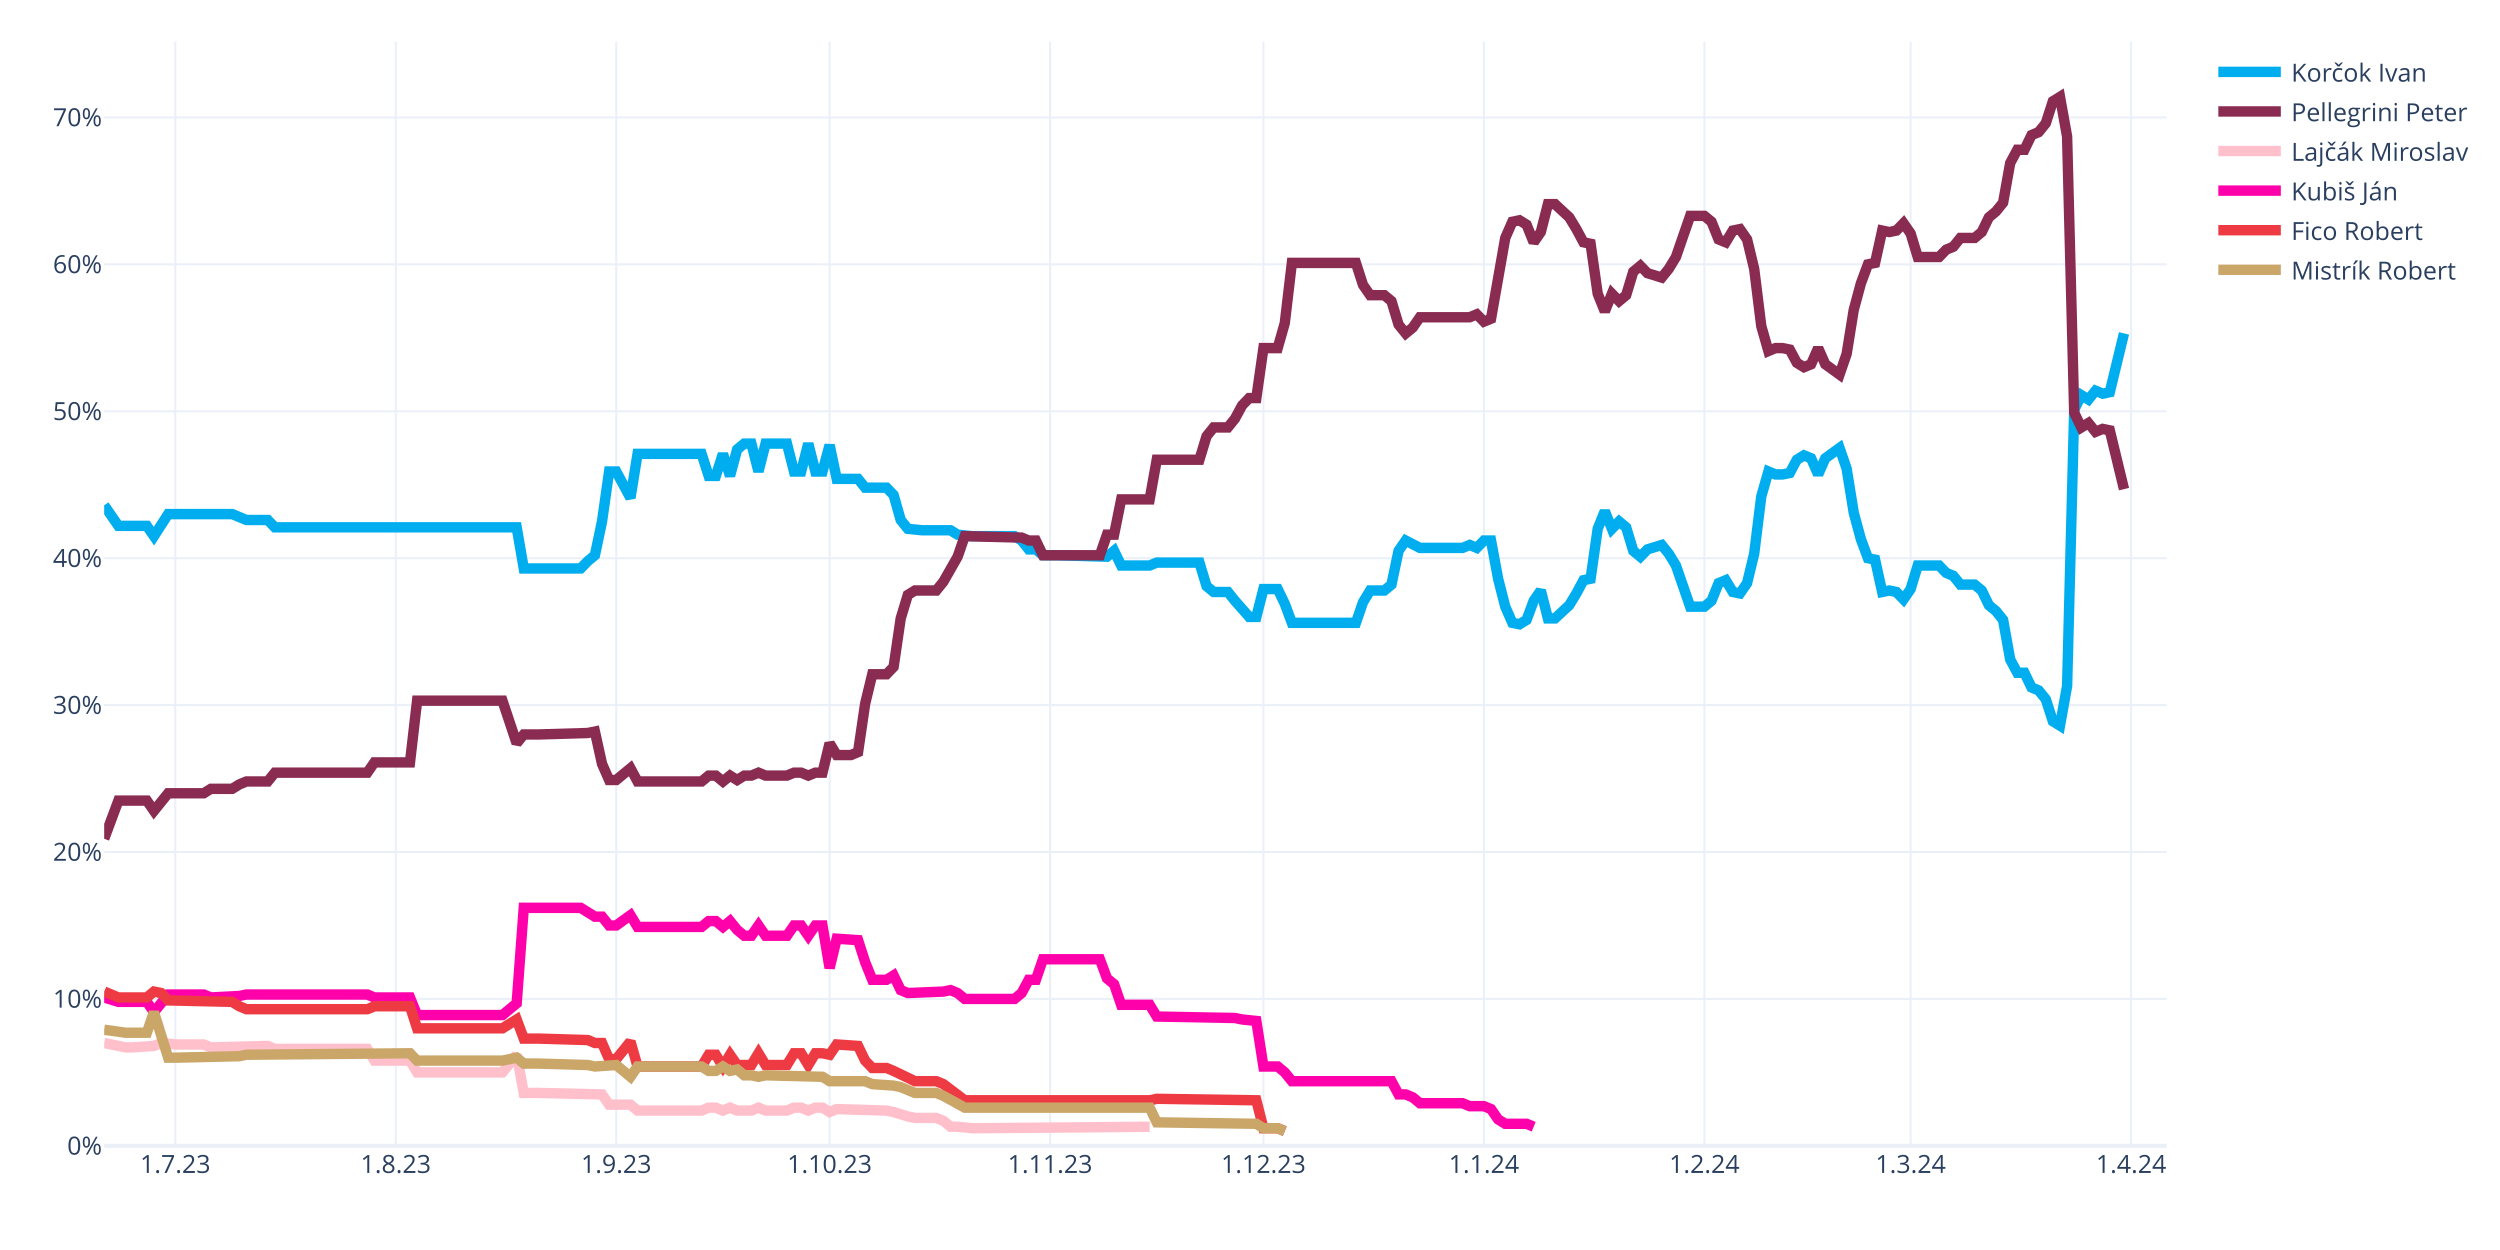
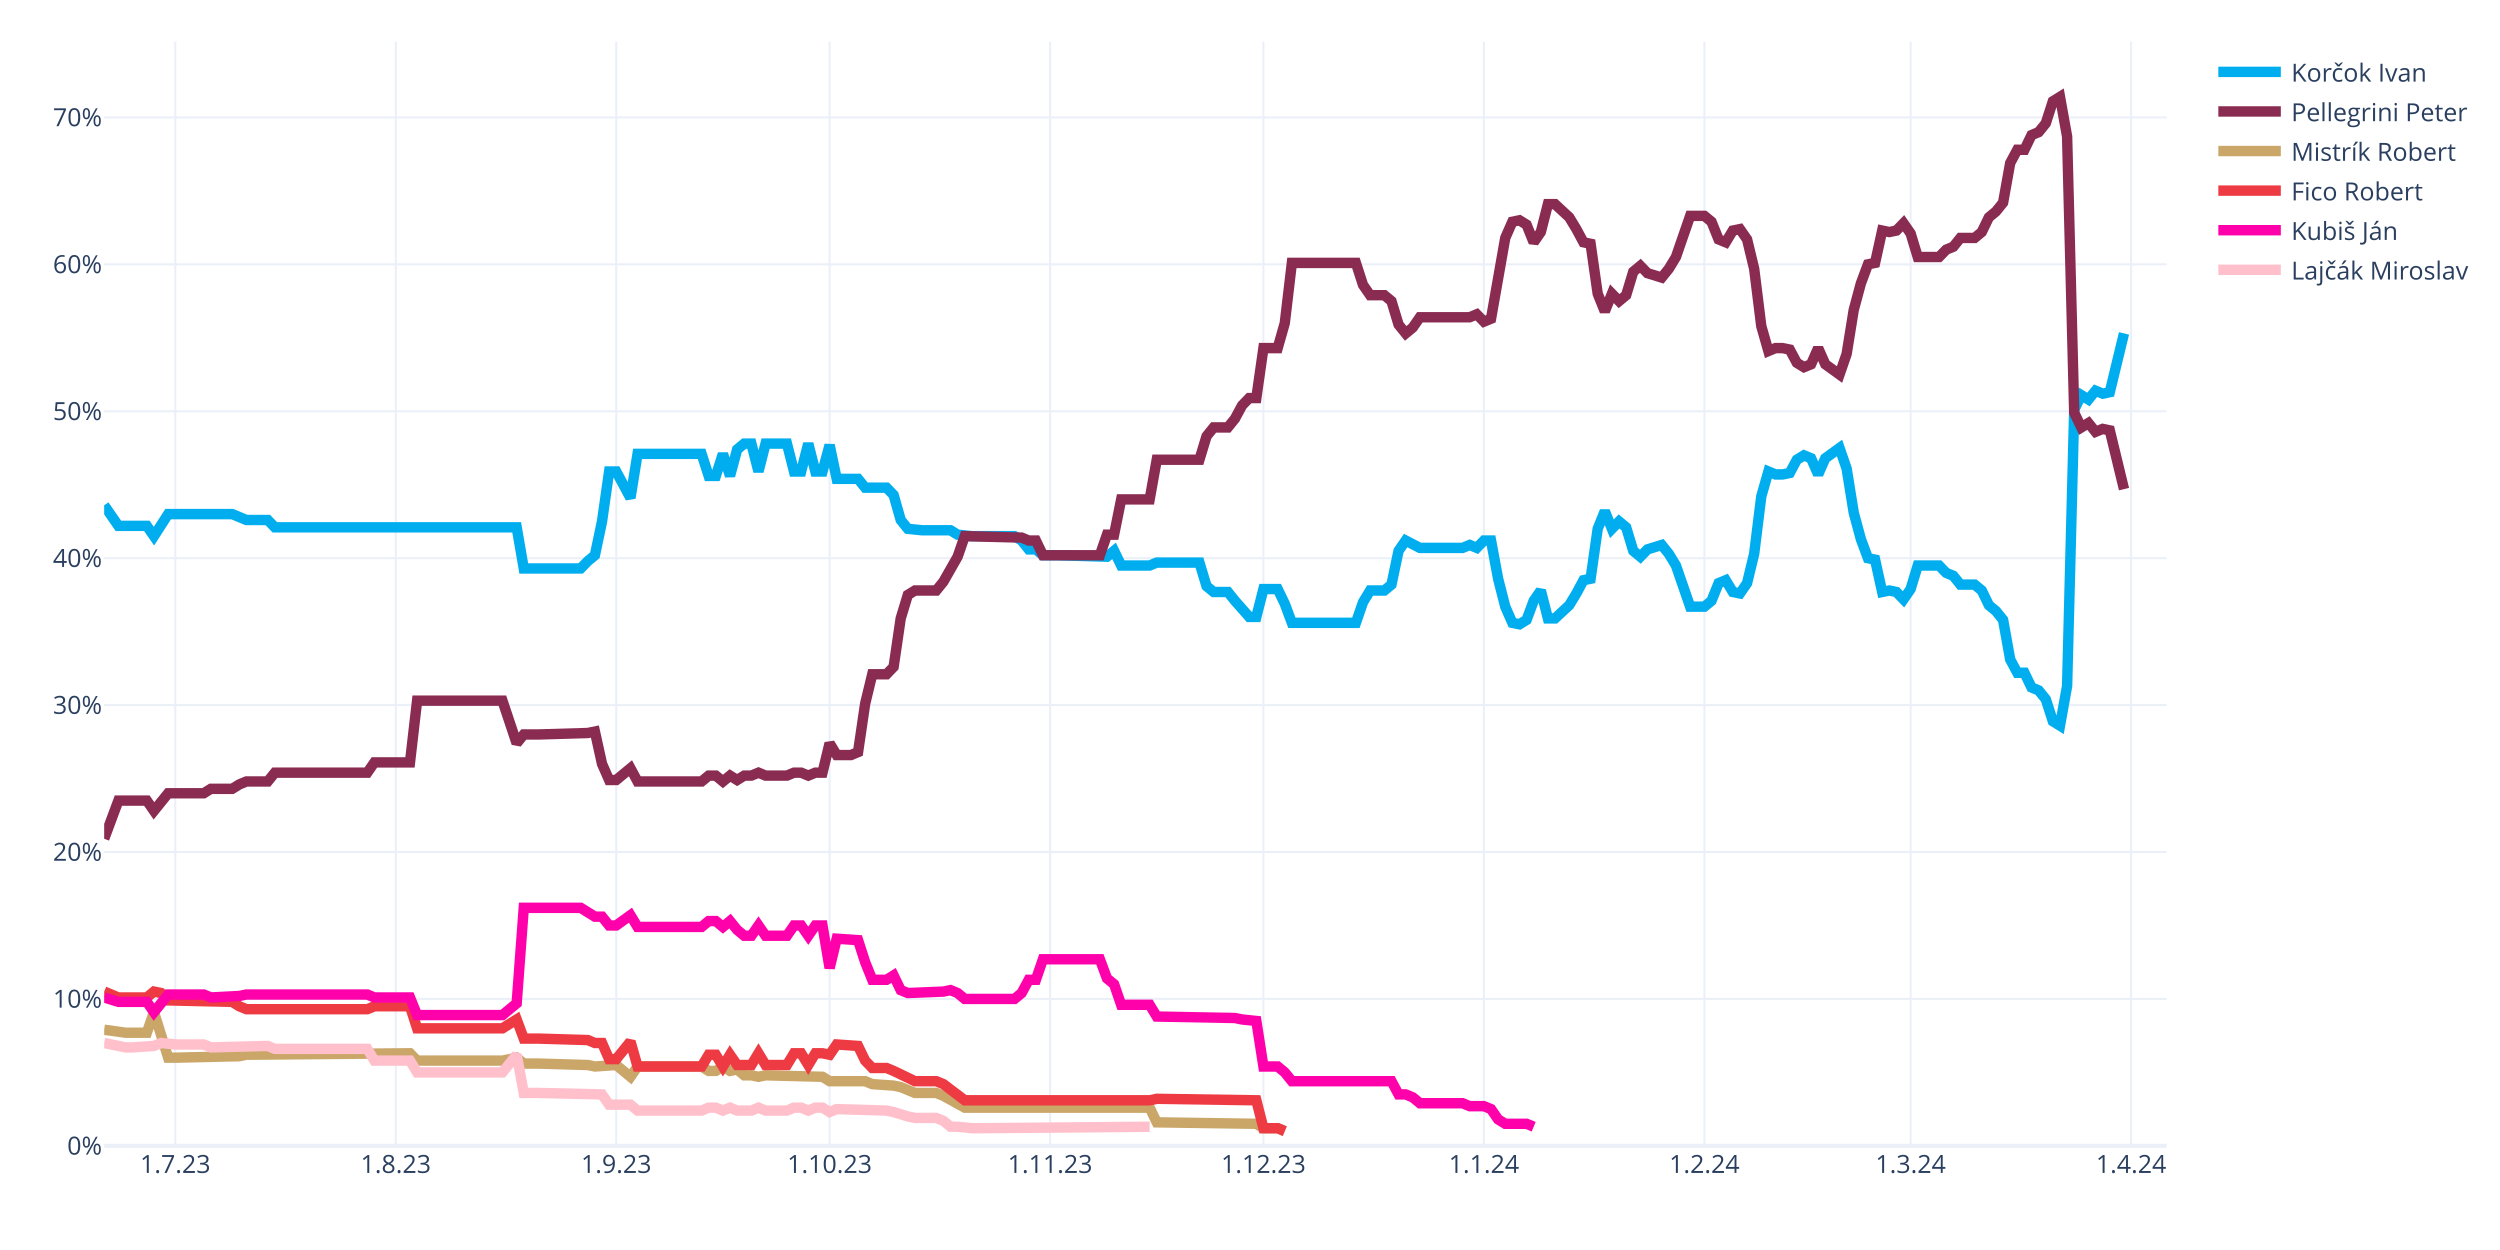
<svg xmlns="http://www.w3.org/2000/svg" class="main-svg" width="1200" height="600" style="" viewBox="0 0 1200 600">
  <rect x="0" y="0" width="1200" height="600" style="fill: rgb(255, 255, 255); fill-opacity: 1;" />
-   <defs id="defs-faf5d5">
+   <defs id="defs-7831ec">
    <g class="clips">
-       <clipPath id="clipfaf5d5xyplot" class="plotclip">
+       <clipPath id="clip7831ecxyplot" class="plotclip">
        <rect width="990" height="530" />
      </clipPath>
-       <clipPath class="axesclip" id="clipfaf5d5x">
+       <clipPath class="axesclip" id="clip7831ecx">
        <rect x="50" y="0" width="990" height="600" />
      </clipPath>
-       <clipPath class="axesclip" id="clipfaf5d5y">
+       <clipPath class="axesclip" id="clip7831ecy">
        <rect x="0" y="20" width="1200" height="530" />
      </clipPath>
-       <clipPath class="axesclip" id="clipfaf5d5xy">
+       <clipPath class="axesclip" id="clip7831ecxy">
        <rect x="50" y="20" width="990" height="530" />
      </clipPath>
    </g>
    <g class="gradients" />
    <g class="patterns" />
  </defs>
  <g class="bglayer" />
  <g class="layer-below">
    <g class="imagelayer" />
    <g class="shapelayer" />
  </g>
  <g class="cartesianlayer">
    <g class="subplot xy">
      <g class="layer-subplot">
        <g class="shapelayer" />
        <g class="imagelayer" />
      </g>
      <g class="minor-gridlayer">
        <g class="x" />
        <g class="y" />
      </g>
      <g class="gridlayer">
        <g class="x">
          <path class="xgrid crisp" transform="translate(84.14,0)" d="M0,20v530" style="stroke: rgb(235, 240, 248); stroke-opacity: 1; stroke-width: 1px;" />
          <path class="xgrid crisp" transform="translate(189.97,0)" d="M0,20v530" style="stroke: rgb(235, 240, 248); stroke-opacity: 1; stroke-width: 1px;" />
          <path class="xgrid crisp" transform="translate(295.79,0)" d="M0,20v530" style="stroke: rgb(235, 240, 248); stroke-opacity: 1; stroke-width: 1px;" />
          <path class="xgrid crisp" transform="translate(398.21,0)" d="M0,20v530" style="stroke: rgb(235, 240, 248); stroke-opacity: 1; stroke-width: 1px;" />
          <path class="xgrid crisp" transform="translate(504.03,0)" d="M0,20v530" style="stroke: rgb(235, 240, 248); stroke-opacity: 1; stroke-width: 1px;" />
          <path class="xgrid crisp" transform="translate(606.45,0)" d="M0,20v530" style="stroke: rgb(235, 240, 248); stroke-opacity: 1; stroke-width: 1px;" />
          <path class="xgrid crisp" transform="translate(712.28,0)" d="M0,20v530" style="stroke: rgb(235, 240, 248); stroke-opacity: 1; stroke-width: 1px;" />
          <path class="xgrid crisp" transform="translate(818.1,0)" d="M0,20v530" style="stroke: rgb(235, 240, 248); stroke-opacity: 1; stroke-width: 1px;" />
          <path class="xgrid crisp" transform="translate(917.1,0)" d="M0,20v530" style="stroke: rgb(235, 240, 248); stroke-opacity: 1; stroke-width: 1px;" />
          <path class="xgrid crisp" transform="translate(1022.93,0)" d="M0,20v530" style="stroke: rgb(235, 240, 248); stroke-opacity: 1; stroke-width: 1px;" />
        </g>
        <g class="y">
          <path class="ygrid crisp" transform="translate(0,479.48)" d="M50,0h990" style="stroke: rgb(235, 240, 248); stroke-opacity: 1; stroke-width: 1px;" />
          <path class="ygrid crisp" transform="translate(0,408.96)" d="M50,0h990" style="stroke: rgb(235, 240, 248); stroke-opacity: 1; stroke-width: 1px;" />
          <path class="ygrid crisp" transform="translate(0,338.45)" d="M50,0h990" style="stroke: rgb(235, 240, 248); stroke-opacity: 1; stroke-width: 1px;" />
          <path class="ygrid crisp" transform="translate(0,267.93)" d="M50,0h990" style="stroke: rgb(235, 240, 248); stroke-opacity: 1; stroke-width: 1px;" />
          <path class="ygrid crisp" transform="translate(0,197.41)" d="M50,0h990" style="stroke: rgb(235, 240, 248); stroke-opacity: 1; stroke-width: 1px;" />
          <path class="ygrid crisp" transform="translate(0,126.89)" d="M50,0h990" style="stroke: rgb(235, 240, 248); stroke-opacity: 1; stroke-width: 1px;" />
          <path class="ygrid crisp" transform="translate(0,56.37)" d="M50,0h990" style="stroke: rgb(235, 240, 248); stroke-opacity: 1; stroke-width: 1px;" />
        </g>
      </g>
      <g class="zerolinelayer">
        <path class="yzl zl crisp" transform="translate(0,550)" d="M50,0h990" style="stroke: rgb(235, 240, 248); stroke-opacity: 1; stroke-width: 2px;" />
      </g>
      <g class="layer-between">
        <g class="shapelayer" />
        <g class="imagelayer" />
      </g>
      <path class="xlines-below" />
      <path class="ylines-below" />
      <g class="overlines-below" />
      <g class="xaxislayer-below" />
      <g class="yaxislayer-below" />
      <g class="overaxes-below" />
      <g class="overplot">
-         <g class="xy" transform="translate(50,20)" clip-path="url(#clipfaf5d5xyplot)">
+         <g class="xy" transform="translate(50,20)" clip-path="url(#clip7831ecxyplot)">
          <g class="scatterlayer mlayer">
-             <g class="trace scatter trace25474d" style="stroke-miterlimit: 2; opacity: 1;">
+             <g class="trace scatter trace8f8e6b" style="stroke-miterlimit: 2; opacity: 1;">
              <g class="fills" />
              <g class="errorbars" />
              <g class="lines">
                <path class="js-line" d="M0,222.54L6.83,232.41L10.24,232.41L20.48,232.41L23.9,237.35L30.72,226.77L34.14,226.77L61.45,226.77L64.86,228.18L68.28,229.59L71.69,229.59L78.52,229.59L81.93,233.12L198,233.12L201.41,252.86L228.72,252.86L232.14,249.34L235.55,246.52L238.97,230.3L242.38,206.32L245.79,206.32L252.62,219.01L256.03,197.86L286.76,197.86L290.17,208.44L293.59,208.44L297,197.86L300.41,208.44L303.83,195.74L307.24,192.92L310.66,192.92L314.07,206.32L317.48,192.92L327.72,192.92L331.14,206.32L334.55,206.32L337.97,192.92L341.38,206.32L344.79,206.32L348.21,193.63L351.62,209.85L361.86,209.85L365.28,214.08L375.52,214.08L378.93,217.6L382.34,229.59L385.76,233.82L392.59,234.53L396,234.53L406.24,234.53L409.66,236.64L416.48,237.35L419.9,237.35L436.97,237.35L440.38,239.46L443.79,243.7L447.21,243.7L450.62,246.52L457.45,246.52L481.34,247.22L484.76,244.4L488.17,251.45L491.59,251.45L501.83,251.45L505.24,250.04L525.72,250.04L529.14,261.33L532.55,264.15L535.97,264.15L539.38,264.15L542.79,268.38L549.62,276.13L553.03,276.13L556.45,262.74L559.86,262.74L563.28,262.74L566.69,269.79L570.1,278.96L573.52,278.96L600.83,278.96L604.24,269.08L607.66,263.44L611.07,263.44L614.48,263.44L617.9,260.62L621.31,244.4L624.72,239.46L631.55,242.99L634.97,242.99L652.03,242.99L655.45,241.58L658.86,242.99L662.28,239.46L665.69,239.46L669.1,257.8L672.52,271.2L675.93,278.96L679.34,279.66L682.76,277.54L686.17,268.38L689.59,263.44L693,276.84L696.41,276.84L703.24,270.49L706.66,264.85L710.07,258.5L713.48,257.8L716.9,233.82L720.31,225.36L723.72,233.82L727.14,230.3L730.55,233.12L733.97,244.4L737.38,247.22L740.79,243.7L747.62,241.58L751.03,245.81L754.45,251.45L757.86,261.33L761.28,271.2L764.69,271.2L768.1,271.2L771.52,268.38L774.93,259.92L778.34,258.5L781.76,264.15L785.17,264.85L788.59,259.92L792,245.81L795.41,218.31L798.83,206.32L802.24,207.73L805.66,207.73L809.07,207.03L812.48,200.68L815.9,198.56L819.31,199.97L822.72,207.73L826.14,199.97L832.97,195.04L836.38,204.91L839.79,226.07L843.21,238.76L846.62,247.93L850.03,248.63L853.45,264.15L856.86,263.44L860.28,264.15L863.69,267.67L867.1,262.74L870.52,251.45L880.76,251.45L884.17,254.98L887.59,256.39L891,260.62L897.83,260.62L901.24,263.44L904.66,270.49L908.07,273.31L911.48,277.54L914.9,296.58L918.31,302.93L921.72,302.93L925.14,309.98L928.55,311.39L931.97,315.62L935.38,326.2L938.79,328.32L942.21,309.28L945.62,176.7L949.03,169.65L952.45,171.77L955.86,167.54L959.28,168.95L962.69,168.24L969.52,140.03" style="vector-effect: none; fill: none; stroke: rgb(0, 174, 239); stroke-opacity: 1; stroke-width: 5px; opacity: 1;" />
              </g>
              <g class="points" />
              <g class="text" />
            </g>
-             <g class="trace scatter trace2891be" style="stroke-miterlimit: 2; opacity: 1;">
+             <g class="trace scatter trace26fbf4" style="stroke-miterlimit: 2; opacity: 1;">
              <g class="fills" />
              <g class="errorbars" />
              <g class="lines">
                <path class="js-line" d="M0,382.62L6.83,364.28L10.24,364.28L20.48,364.28L23.9,369.22L30.72,360.76L34.14,360.76L47.79,360.76L51.21,358.64L61.45,358.64L64.86,356.53L68.28,355.11L71.69,355.11L78.52,355.11L81.93,350.88L126.31,350.88L129.72,345.95L146.79,345.95L150.21,316.33L191.17,316.33L198,336.78L201.41,332.55L208.24,332.55L232.14,331.84L235.55,331.14L238.97,346.65L242.38,354.41L245.79,354.41L249.21,351.59L252.62,348.77L256.03,355.11L286.76,355.11L290.17,352.29L293.59,352.29L297,355.11L300.41,352.29L303.83,354.41L307.24,352.29L310.66,352.29L314.07,350.88L317.48,352.29L327.72,352.29L331.14,350.88L334.55,350.88L337.97,352.29L341.38,350.88L344.79,350.88L348.21,336.78L351.62,342.42L358.45,342.42L361.86,341.01L365.28,317.74L368.69,303.64L375.52,303.64L378.93,300.11L382.34,276.84L385.76,265.56L389.17,263.44L392.59,263.44L399.41,263.44L402.83,259.21L409.66,247.22L413.07,237.35L440.38,238.05L443.79,239.46L447.21,239.46L450.62,246.52L477.93,246.52L481.34,236.64L484.76,236.64L488.17,219.72L501.83,219.72L505.24,200.68L525.72,200.68L529.14,189.4L532.55,185.17L535.97,185.17L539.38,185.17L542.79,180.93L546.21,174.59L549.62,171.06L553.03,171.06L556.45,147.09L563.28,147.09L566.69,135.1L570.1,106.19L573.52,106.19L600.83,106.19L604.24,116.76L607.66,121.7L611.07,121.7L614.48,121.7L617.9,124.52L621.31,135.8L624.72,140.03L628.14,137.21L631.55,132.28L655.45,132.28L658.86,130.87L662.28,134.39L665.69,132.98L672.52,94.2L675.93,86.44L679.34,85.74L682.76,87.85L686.17,96.31L689.59,91.38L693,77.98L696.41,77.98L703.24,84.32L706.66,89.97L710.07,96.31L713.48,97.02L716.9,120.99L720.31,129.46L723.72,120.99L727.14,124.52L730.55,121.7L733.97,110.42L737.38,107.6L740.79,111.12L747.62,113.24L751.03,109.01L754.45,103.36L757.86,93.49L761.28,83.62L764.69,83.62L768.1,83.62L771.52,86.44L774.93,94.9L778.34,96.31L781.76,90.67L785.17,89.97L788.59,94.9L792,109.01L795.41,136.51L798.83,148.5L802.24,147.09L805.66,147.09L809.07,147.79L812.48,154.14L815.9,156.25L819.31,154.84L822.72,147.09L826.14,154.84L832.97,159.78L836.38,149.91L839.79,128.75L843.21,116.06L846.62,106.89L850.03,106.19L853.45,90.67L856.86,91.38L860.28,90.67L863.69,87.15L867.1,92.08L870.52,103.36L880.76,103.36L884.17,99.84L887.59,98.43L891,94.2L897.83,94.2L901.24,91.38L904.66,84.32L908.07,81.5L911.48,77.27L914.9,58.23L918.31,51.89L921.72,51.89L925.14,44.83L928.55,43.42L931.97,39.19L935.38,28.62L938.79,26.5L942.21,45.54L945.62,178.11L949.03,185.17L952.45,183.05L955.86,187.28L959.28,185.87L962.69,186.58L969.52,214.78" style="vector-effect: none; fill: none; stroke: rgb(138, 44, 81); stroke-opacity: 1; stroke-width: 5px; opacity: 1;" />
              </g>
              <g class="points" />
              <g class="text" />
            </g>
-             <g class="trace scatter trace6f8ddf" style="stroke-miterlimit: 2; opacity: 1;">
+             <g class="trace scatter tracea8badf" style="stroke-miterlimit: 2; opacity: 1;">
+               <g class="fills" />
+               <g class="errorbars" />
+               <g class="lines">
+                 <path class="js-line" d="M0,474.29L10.24,475.7L13.66,475.7L20.48,475.7L23.9,465.83L30.72,487.69L34.14,487.69L64.86,486.98L68.28,486.28L146.79,485.57L150.21,489.1L191.17,489.1L198,487.69L201.41,490.51L208.24,490.51L232.14,491.21L235.55,491.92L245.79,491.21L249.21,494.04L252.62,496.86L256.03,491.92L286.76,491.92L290.17,494.04L293.59,494.04L297,491.92L300.41,494.04L303.83,493.33L307.24,496.15L310.66,496.15L314.07,496.86L317.48,496.15L344.79,496.86L348.21,498.97L365.28,498.97L368.69,500.38L378.93,501.09L382.34,501.79L389.17,504.61L392.59,504.61L399.41,504.61L402.83,506.02L413.07,511.67L416.48,511.67L501.83,511.67L505.24,518.72L553.03,519.42L556.45,521.54L563.28,521.54L566.69,522.95" style="vector-effect: none; fill: none; stroke: rgb(202, 166, 105); stroke-opacity: 1; stroke-width: 5px; opacity: 1;" />
+               </g>
+               <g class="points" />
+               <g class="text" />
+             </g>
+             <g class="trace scatter trace5c16c9" style="stroke-miterlimit: 2; opacity: 1;">
+               <g class="fills" />
+               <g class="errorbars" />
+               <g class="lines">
+                 <path class="js-line" d="M0,455.96L6.83,458.78L10.24,458.78L20.48,458.78L23.9,455.96L27.31,456.66L30.72,460.19L61.45,460.89L64.86,463.01L68.28,464.42L71.69,464.42L126.31,464.42L129.72,463.01L146.79,463.01L150.21,473.59L191.17,473.59L198,469.35L201.41,478.52L208.24,478.52L232.14,479.23L235.55,480.64L238.97,480.64L242.38,488.39L245.79,488.39L249.21,484.16L252.62,479.93L256.03,491.92L286.76,491.92L290.17,486.28L293.59,486.28L297,491.92L300.41,486.28L303.83,491.21L310.66,491.21L314.07,485.57L317.48,491.21L320.9,491.21L327.72,491.21L331.14,485.57L334.55,485.57L337.97,491.21L341.38,485.57L344.79,485.57L348.21,486.28L351.62,481.34L361.86,482.05L365.28,489.1L368.69,492.63L372.1,492.63L375.52,492.63L378.93,494.04L389.17,498.97L392.59,498.97L399.41,498.97L402.83,500.38L413.07,508.14L416.48,508.14L501.83,508.14L505.24,507.43L553.03,508.14L556.45,521.54L563.28,521.54L566.69,522.95" style="vector-effect: none; fill: none; stroke: rgb(238, 58, 67); stroke-opacity: 1; stroke-width: 5px; opacity: 1;" />
+               </g>
+               <g class="points" />
+               <g class="text" />
+             </g>
+             <g class="trace scatter traceae7317" style="stroke-miterlimit: 2; opacity: 1;">
+               <g class="fills" />
+               <g class="errorbars" />
+               <g class="lines">
+                 <path class="js-line" d="M0,458.78L6.83,460.89L10.24,460.89L20.48,460.89L23.9,465.83L30.72,457.37L34.14,457.37L47.79,457.37L51.21,458.78L64.86,458.07L68.28,457.37L126.31,457.37L129.72,458.78L146.79,458.78L150.21,467.24L191.17,467.24L198,461.6L201.41,415.76L208.24,415.76L228.72,415.76L232.14,417.88L235.55,419.99L238.97,419.99L242.38,424.22L245.79,424.22L252.62,419.29L256.03,424.93L286.76,424.93L290.17,422.11L293.59,422.11L297,424.93L300.41,422.11L303.83,426.34L307.24,429.16L310.66,429.16L314.07,424.22L317.48,429.16L327.72,429.16L331.14,424.22L334.55,424.22L337.97,429.16L341.38,424.22L344.79,424.22L348.21,444.67L351.62,430.57L361.86,431.27L365.28,441.85L368.69,450.31L372.1,450.31L375.52,450.31L378.93,448.2L382.34,455.25L385.76,456.66L402.83,455.96L406.24,455.25L409.66,456.66L413.07,459.48L436.97,459.48L440.38,456.66L443.79,450.31L447.21,450.31L450.62,440.44L457.45,440.44L477.93,440.44L481.34,449.61L484.76,452.43L488.17,462.3L501.83,462.3L505.24,467.94L542.79,468.65L546.21,469.35L553.03,470.06L556.45,491.92L563.28,491.92L566.69,494.74L570.1,498.97L573.52,498.97L617.9,498.97L621.31,505.32L624.72,505.32L628.14,506.73L631.55,509.55L634.97,509.55L652.03,509.55L655.45,510.96L662.28,510.96L665.69,512.37L669.1,517.31L672.52,519.42L682.76,519.42L686.17,520.83" style="vector-effect: none; fill: none; stroke: rgb(255, 1, 170); stroke-opacity: 1; stroke-width: 5px; opacity: 1;" />
+               </g>
+               <g class="points" />
+               <g class="text" />
+             </g>
+             <g class="trace scatter trace6bb472" style="stroke-miterlimit: 2; opacity: 1;">
              <g class="fills" />
              <g class="errorbars" />
              <g class="lines">
                <path class="js-line" d="M0,480.64L10.24,482.75L13.66,482.75L23.9,482.05L27.31,480.64L34.14,481.34L37.55,481.34L47.79,481.34L51.21,482.75L78.52,482.05L81.93,483.46L126.31,483.46L129.72,489.1L146.79,489.1L150.21,494.74L191.17,494.74L198,486.28L201.41,504.61L208.24,504.61L238.97,505.32L242.38,510.25L252.62,510.25L256.03,513.08L286.76,513.08L290.17,511.67L293.59,511.67L297,513.08L300.41,511.67L303.83,513.08L310.66,513.08L314.07,511.67L317.48,513.08L320.9,513.08L327.72,513.08L331.14,511.67L334.55,511.67L337.97,513.08L341.38,511.67L344.79,511.67L348.21,513.78L351.62,512.37L375.52,513.08L378.93,513.78L385.76,515.9L389.17,516.6L399.41,516.6L402.83,518.01L406.24,520.83L409.66,520.83L416.48,521.54L419.9,521.54L501.83,520.83" style="vector-effect: none; fill: none; stroke: rgb(255, 192, 203); stroke-opacity: 1; stroke-width: 5px; opacity: 1;" />
-               </g>
-               <g class="points" />
-               <g class="text" />
-             </g>
-             <g class="trace scatter trace2de5aa" style="stroke-miterlimit: 2; opacity: 1;">
-               <g class="fills" />
-               <g class="errorbars" />
-               <g class="lines">
-                 <path class="js-line" d="M0,458.78L6.83,460.89L10.24,460.89L20.48,460.89L23.9,465.83L30.72,457.37L34.14,457.37L47.79,457.37L51.21,458.78L64.86,458.07L68.28,457.37L126.31,457.37L129.72,458.78L146.79,458.78L150.21,467.24L191.17,467.24L198,461.6L201.41,415.76L208.24,415.76L228.72,415.76L232.14,417.88L235.55,419.99L238.97,419.99L242.38,424.22L245.79,424.22L252.62,419.29L256.03,424.93L286.76,424.93L290.17,422.11L293.59,422.11L297,424.93L300.41,422.11L303.83,426.34L307.24,429.16L310.66,429.16L314.07,424.22L317.48,429.16L327.72,429.16L331.14,424.22L334.55,424.22L337.97,429.16L341.38,424.22L344.79,424.22L348.21,444.67L351.62,430.57L361.86,431.27L365.28,441.85L368.69,450.31L372.1,450.31L375.52,450.31L378.93,448.2L382.34,455.25L385.76,456.66L402.83,455.96L406.24,455.25L409.66,456.66L413.07,459.48L436.97,459.48L440.38,456.66L443.79,450.31L447.21,450.31L450.62,440.44L457.45,440.44L477.93,440.44L481.34,449.61L484.76,452.43L488.17,462.3L501.83,462.3L505.24,467.94L542.79,468.65L546.21,469.35L553.03,470.06L556.45,491.92L563.28,491.92L566.69,494.74L570.1,498.97L573.52,498.97L617.9,498.97L621.31,505.32L624.72,505.32L628.14,506.73L631.55,509.55L634.97,509.55L652.03,509.55L655.45,510.96L662.28,510.96L665.69,512.37L669.1,517.31L672.52,519.42L682.76,519.42L686.17,520.83" style="vector-effect: none; fill: none; stroke: rgb(255, 1, 170); stroke-opacity: 1; stroke-width: 5px; opacity: 1;" />
-               </g>
-               <g class="points" />
-               <g class="text" />
-             </g>
-             <g class="trace scatter trace6c4a14" style="stroke-miterlimit: 2; opacity: 1;">
-               <g class="fills" />
-               <g class="errorbars" />
-               <g class="lines">
-                 <path class="js-line" d="M0,455.96L6.83,458.78L10.24,458.78L20.48,458.78L23.9,455.96L27.31,456.66L30.72,460.19L61.45,460.89L64.86,463.01L68.28,464.42L71.69,464.42L126.31,464.42L129.72,463.01L146.79,463.01L150.21,473.59L191.17,473.59L198,469.35L201.41,478.52L208.24,478.52L232.14,479.23L235.55,480.64L238.97,480.64L242.38,488.39L245.79,488.39L249.21,484.16L252.62,479.93L256.03,491.92L286.76,491.92L290.17,486.28L293.59,486.28L297,491.92L300.41,486.28L303.83,491.21L310.66,491.21L314.07,485.57L317.48,491.21L320.9,491.21L327.72,491.21L331.14,485.57L334.55,485.57L337.97,491.21L341.38,485.57L344.79,485.57L348.21,486.28L351.62,481.34L361.86,482.05L365.28,489.1L368.69,492.63L372.1,492.63L375.52,492.63L378.93,494.04L389.17,498.97L392.59,498.97L399.41,498.97L402.83,500.38L413.07,508.14L416.48,508.14L501.83,508.14L505.24,507.43L553.03,508.14L556.45,521.54L563.28,521.54L566.69,522.95" style="vector-effect: none; fill: none; stroke: rgb(238, 58, 67); stroke-opacity: 1; stroke-width: 5px; opacity: 1;" />
-               </g>
-               <g class="points" />
-               <g class="text" />
-             </g>
-             <g class="trace scatter trace643c55" style="stroke-miterlimit: 2; opacity: 1;">
-               <g class="fills" />
-               <g class="errorbars" />
-               <g class="lines">
-                 <path class="js-line" d="M0,474.29L10.24,475.7L13.66,475.7L20.48,475.7L23.9,465.83L30.72,487.69L34.14,487.69L64.86,486.98L68.28,486.28L146.79,485.57L150.21,489.1L191.17,489.1L198,487.69L201.41,490.51L208.24,490.51L232.14,491.21L235.55,491.92L245.79,491.21L249.21,494.04L252.62,496.86L256.03,491.92L286.76,491.92L290.17,494.04L293.59,494.04L297,491.92L300.41,494.04L303.83,493.33L307.24,496.15L310.66,496.15L314.07,496.86L317.48,496.15L344.79,496.86L348.21,498.97L365.28,498.97L368.69,500.38L378.93,501.09L382.34,501.79L389.17,504.61L392.59,504.61L399.41,504.61L402.83,506.02L413.07,511.67L416.48,511.67L501.83,511.67L505.24,518.72L553.03,519.42L556.45,521.54L563.28,521.54L566.69,522.95" style="vector-effect: none; fill: none; stroke: rgb(202, 166, 105); stroke-opacity: 1; stroke-width: 5px; opacity: 1;" />
              </g>
              <g class="points" />
              <g class="text" />
            </g>
          </g>
        </g>
      </g>
      <path class="xlines-above crisp" d="M0,0" style="fill: none;" />
      <path class="ylines-above crisp" d="M0,0" style="fill: none;" />
      <g class="overlines-above" />
      <g class="xaxislayer-above">
        <g class="xtick">
          <text text-anchor="middle" x="0" y="563" transform="translate(84.14,0)" style="font-family: 'Open Sans', verdana, arial, sans-serif; font-size: 12px; fill: rgb(42, 63, 95); fill-opacity: 1; white-space: pre; opacity: 1;">1.7.23</text>
        </g>
        <g class="xtick">
          <text text-anchor="middle" x="0" y="563" style="font-family: 'Open Sans', verdana, arial, sans-serif; font-size: 12px; fill: rgb(42, 63, 95); fill-opacity: 1; white-space: pre; opacity: 1;" transform="translate(189.97,0)">1.8.23</text>
        </g>
        <g class="xtick">
          <text text-anchor="middle" x="0" y="563" style="font-family: 'Open Sans', verdana, arial, sans-serif; font-size: 12px; fill: rgb(42, 63, 95); fill-opacity: 1; white-space: pre; opacity: 1;" transform="translate(295.79,0)">1.9.23</text>
        </g>
        <g class="xtick">
          <text text-anchor="middle" x="0" y="563" style="font-family: 'Open Sans', verdana, arial, sans-serif; font-size: 12px; fill: rgb(42, 63, 95); fill-opacity: 1; white-space: pre; opacity: 1;" transform="translate(398.21,0)">1.10.23</text>
        </g>
        <g class="xtick">
          <text text-anchor="middle" x="0" y="563" style="font-family: 'Open Sans', verdana, arial, sans-serif; font-size: 12px; fill: rgb(42, 63, 95); fill-opacity: 1; white-space: pre; opacity: 1;" transform="translate(504.03,0)">1.11.23</text>
        </g>
        <g class="xtick">
          <text text-anchor="middle" x="0" y="563" style="font-family: 'Open Sans', verdana, arial, sans-serif; font-size: 12px; fill: rgb(42, 63, 95); fill-opacity: 1; white-space: pre; opacity: 1;" transform="translate(606.45,0)">1.12.23</text>
        </g>
        <g class="xtick">
          <text text-anchor="middle" x="0" y="563" style="font-family: 'Open Sans', verdana, arial, sans-serif; font-size: 12px; fill: rgb(42, 63, 95); fill-opacity: 1; white-space: pre; opacity: 1;" transform="translate(712.28,0)">1.1.24</text>
        </g>
        <g class="xtick">
          <text text-anchor="middle" x="0" y="563" style="font-family: 'Open Sans', verdana, arial, sans-serif; font-size: 12px; fill: rgb(42, 63, 95); fill-opacity: 1; white-space: pre; opacity: 1;" transform="translate(818.1,0)">1.2.24</text>
        </g>
        <g class="xtick">
          <text text-anchor="middle" x="0" y="563" style="font-family: 'Open Sans', verdana, arial, sans-serif; font-size: 12px; fill: rgb(42, 63, 95); fill-opacity: 1; white-space: pre; opacity: 1;" transform="translate(917.1,0)">1.3.24</text>
        </g>
        <g class="xtick">
          <text text-anchor="middle" x="0" y="563" style="font-family: 'Open Sans', verdana, arial, sans-serif; font-size: 12px; fill: rgb(42, 63, 95); fill-opacity: 1; white-space: pre; opacity: 1;" transform="translate(1022.93,0)">1.4.24</text>
        </g>
      </g>
      <g class="yaxislayer-above">
        <g class="ytick">
          <text text-anchor="end" x="49" y="4.2" transform="translate(0,550)" style="font-family: 'Open Sans', verdana, arial, sans-serif; font-size: 12px; fill: rgb(42, 63, 95); fill-opacity: 1; white-space: pre; opacity: 1;">0%</text>
        </g>
        <g class="ytick">
          <text text-anchor="end" x="49" y="4.2" style="font-family: 'Open Sans', verdana, arial, sans-serif; font-size: 12px; fill: rgb(42, 63, 95); fill-opacity: 1; white-space: pre; opacity: 1;" transform="translate(0,479.48)">10%</text>
        </g>
        <g class="ytick">
          <text text-anchor="end" x="49" y="4.2" style="font-family: 'Open Sans', verdana, arial, sans-serif; font-size: 12px; fill: rgb(42, 63, 95); fill-opacity: 1; white-space: pre; opacity: 1;" transform="translate(0,408.96)">20%</text>
        </g>
        <g class="ytick">
          <text text-anchor="end" x="49" y="4.2" style="font-family: 'Open Sans', verdana, arial, sans-serif; font-size: 12px; fill: rgb(42, 63, 95); fill-opacity: 1; white-space: pre; opacity: 1;" transform="translate(0,338.45)">30%</text>
        </g>
        <g class="ytick">
          <text text-anchor="end" x="49" y="4.2" style="font-family: 'Open Sans', verdana, arial, sans-serif; font-size: 12px; fill: rgb(42, 63, 95); fill-opacity: 1; white-space: pre; opacity: 1;" transform="translate(0,267.93)">40%</text>
        </g>
        <g class="ytick">
          <text text-anchor="end" x="49" y="4.2" style="font-family: 'Open Sans', verdana, arial, sans-serif; font-size: 12px; fill: rgb(42, 63, 95); fill-opacity: 1; white-space: pre; opacity: 1;" transform="translate(0,197.41)">50%</text>
        </g>
        <g class="ytick">
          <text text-anchor="end" x="49" y="4.2" style="font-family: 'Open Sans', verdana, arial, sans-serif; font-size: 12px; fill: rgb(42, 63, 95); fill-opacity: 1; white-space: pre; opacity: 1;" transform="translate(0,126.89)">60%</text>
        </g>
        <g class="ytick">
          <text text-anchor="end" x="49" y="4.2" style="font-family: 'Open Sans', verdana, arial, sans-serif; font-size: 12px; fill: rgb(42, 63, 95); fill-opacity: 1; white-space: pre; opacity: 1;" transform="translate(0,56.37)">70%</text>
        </g>
      </g>
      <g class="overaxes-above" />
    </g>
  </g>
  <g class="polarlayer" />
  <g class="smithlayer" />
  <g class="ternarylayer" />
  <g class="geolayer" />
  <g class="funnelarealayer" />
  <g class="pielayer" />
  <g class="iciclelayer" />
  <g class="treemaplayer" />
  <g class="sunburstlayer" />
  <g class="glimages" />
-   <defs id="topdefs-faf5d5">
+   <defs id="topdefs-7831ec">
    <g class="clips" />
-     <clipPath id="legendfaf5d5">
+     <clipPath id="legend7831ec">
      <rect width="128" height="124" x="0" y="0" />
    </clipPath>
  </defs>
  <g class="layer-above">
    <g class="imagelayer" />
    <g class="shapelayer" />
  </g>
  <g class="infolayer">
    <g class="legend" pointer-events="all" transform="translate(1059.8,20)">
      <rect class="bg" shape-rendering="crispEdges" style="stroke: rgb(68, 68, 68); stroke-opacity: 1; fill: rgb(255, 255, 255); fill-opacity: 1; stroke-width: 0px;" width="128" height="124" x="0" y="0" />
-       <g class="scrollbox" transform="" clip-path="url(#legendfaf5d5)">
+       <g class="scrollbox" transform="" clip-path="url(#legend7831ec)">
        <g class="groups">
          <g class="traces" transform="translate(0,14.5)" style="opacity: 1;">
            <text class="legendtext" text-anchor="start" x="40" y="4.68" style="font-family: 'Open Sans', verdana, arial, sans-serif; font-size: 12px; fill: rgb(42, 63, 95); fill-opacity: 1; white-space: pre;">Korčok Ivan</text>
            <g class="layers" style="opacity: 1;">
              <g class="legendfill" />
              <g class="legendlines">
                <path class="js-line" d="M5,0h30" style="fill: none; stroke: rgb(0, 174, 239); stroke-opacity: 1; stroke-width: 5px;" />
              </g>
              <g class="legendsymbols">
                <g class="legendpoints" />
              </g>
            </g>
            <rect class="legendtoggle" x="0" y="-9.5" width="122.703" height="19" style="fill: rgb(0, 0, 0); fill-opacity: 0;" />
          </g>
          <g class="traces" transform="translate(0,33.5)" style="opacity: 1;">
            <text class="legendtext" text-anchor="start" x="40" y="4.68" style="font-family: 'Open Sans', verdana, arial, sans-serif; font-size: 12px; fill: rgb(42, 63, 95); fill-opacity: 1; white-space: pre;">Pellegrini Peter</text>
            <g class="layers" style="opacity: 1;">
              <g class="legendfill" />
              <g class="legendlines">
                <path class="js-line" d="M5,0h30" style="fill: none; stroke: rgb(138, 44, 81); stroke-opacity: 1; stroke-width: 5px;" />
              </g>
              <g class="legendsymbols">
                <g class="legendpoints" />
              </g>
            </g>
            <rect class="legendtoggle" x="0" y="-9.5" width="122.703" height="19" style="fill: rgb(0, 0, 0); fill-opacity: 0;" />
          </g>
          <g class="traces" transform="translate(0,52.5)" style="opacity: 1;">
+             <text class="legendtext" text-anchor="start" x="40" y="4.68" style="font-family: 'Open Sans', verdana, arial, sans-serif; font-size: 12px; fill: rgb(42, 63, 95); fill-opacity: 1; white-space: pre;">Mistrík Robert</text>
+             <g class="layers" style="opacity: 1;">
+               <g class="legendfill" />
+               <g class="legendlines">
+                 <path class="js-line" d="M5,0h30" style="fill: none; stroke: rgb(202, 166, 105); stroke-opacity: 1; stroke-width: 5px;" />
+               </g>
+               <g class="legendsymbols">
+                 <g class="legendpoints" />
+               </g>
+             </g>
+             <rect class="legendtoggle" x="0" y="-9.5" width="122.703" height="19" style="fill: rgb(0, 0, 0); fill-opacity: 0;" />
+           </g>
+           <g class="traces" transform="translate(0,71.5)" style="opacity: 1;">
+             <text class="legendtext" text-anchor="start" x="40" y="4.68" style="font-family: 'Open Sans', verdana, arial, sans-serif; font-size: 12px; fill: rgb(42, 63, 95); fill-opacity: 1; white-space: pre;">Fico Robert</text>
+             <g class="layers" style="opacity: 1;">
+               <g class="legendfill" />
+               <g class="legendlines">
+                 <path class="js-line" d="M5,0h30" style="fill: none; stroke: rgb(238, 58, 67); stroke-opacity: 1; stroke-width: 5px;" />
+               </g>
+               <g class="legendsymbols">
+                 <g class="legendpoints" />
+               </g>
+             </g>
+             <rect class="legendtoggle" x="0" y="-9.5" width="122.703" height="19" style="fill: rgb(0, 0, 0); fill-opacity: 0;" />
+           </g>
+           <g class="traces" transform="translate(0,90.5)" style="opacity: 1;">
+             <text class="legendtext" text-anchor="start" x="40" y="4.68" style="font-family: 'Open Sans', verdana, arial, sans-serif; font-size: 12px; fill: rgb(42, 63, 95); fill-opacity: 1; white-space: pre;">Kubiš Ján</text>
+             <g class="layers" style="opacity: 1;">
+               <g class="legendfill" />
+               <g class="legendlines">
+                 <path class="js-line" d="M5,0h30" style="fill: none; stroke: rgb(255, 1, 170); stroke-opacity: 1; stroke-width: 5px;" />
+               </g>
+               <g class="legendsymbols">
+                 <g class="legendpoints" />
+               </g>
+             </g>
+             <rect class="legendtoggle" x="0" y="-9.5" width="122.703" height="19" style="fill: rgb(0, 0, 0); fill-opacity: 0;" />
+           </g>
+           <g class="traces" transform="translate(0,109.5)" style="opacity: 1;">
            <text class="legendtext" text-anchor="start" x="40" y="4.68" style="font-family: 'Open Sans', verdana, arial, sans-serif; font-size: 12px; fill: rgb(42, 63, 95); fill-opacity: 1; white-space: pre;">Lajčák Miroslav</text>
            <g class="layers" style="opacity: 1;">
              <g class="legendfill" />
              <g class="legendlines">
                <path class="js-line" d="M5,0h30" style="fill: none; stroke: rgb(255, 192, 203); stroke-opacity: 1; stroke-width: 5px;" />
-               </g>
-               <g class="legendsymbols">
-                 <g class="legendpoints" />
-               </g>
-             </g>
-             <rect class="legendtoggle" x="0" y="-9.5" width="122.703" height="19" style="fill: rgb(0, 0, 0); fill-opacity: 0;" />
-           </g>
-           <g class="traces" transform="translate(0,71.5)" style="opacity: 1;">
-             <text class="legendtext" text-anchor="start" x="40" y="4.68" style="font-family: 'Open Sans', verdana, arial, sans-serif; font-size: 12px; fill: rgb(42, 63, 95); fill-opacity: 1; white-space: pre;">Kubiš Ján</text>
-             <g class="layers" style="opacity: 1;">
-               <g class="legendfill" />
-               <g class="legendlines">
-                 <path class="js-line" d="M5,0h30" style="fill: none; stroke: rgb(255, 1, 170); stroke-opacity: 1; stroke-width: 5px;" />
-               </g>
-               <g class="legendsymbols">
-                 <g class="legendpoints" />
-               </g>
-             </g>
-             <rect class="legendtoggle" x="0" y="-9.5" width="122.703" height="19" style="fill: rgb(0, 0, 0); fill-opacity: 0;" />
-           </g>
-           <g class="traces" transform="translate(0,90.5)" style="opacity: 1;">
-             <text class="legendtext" text-anchor="start" x="40" y="4.68" style="font-family: 'Open Sans', verdana, arial, sans-serif; font-size: 12px; fill: rgb(42, 63, 95); fill-opacity: 1; white-space: pre;">Fico Robert</text>
-             <g class="layers" style="opacity: 1;">
-               <g class="legendfill" />
-               <g class="legendlines">
-                 <path class="js-line" d="M5,0h30" style="fill: none; stroke: rgb(238, 58, 67); stroke-opacity: 1; stroke-width: 5px;" />
-               </g>
-               <g class="legendsymbols">
-                 <g class="legendpoints" />
-               </g>
-             </g>
-             <rect class="legendtoggle" x="0" y="-9.5" width="122.703" height="19" style="fill: rgb(0, 0, 0); fill-opacity: 0;" />
-           </g>
-           <g class="traces" transform="translate(0,109.5)" style="opacity: 1;">
-             <text class="legendtext" text-anchor="start" x="40" y="4.68" style="font-family: 'Open Sans', verdana, arial, sans-serif; font-size: 12px; fill: rgb(42, 63, 95); fill-opacity: 1; white-space: pre;">Mistrík Robert</text>
-             <g class="layers" style="opacity: 1;">
-               <g class="legendfill" />
-               <g class="legendlines">
-                 <path class="js-line" d="M5,0h30" style="fill: none; stroke: rgb(202, 166, 105); stroke-opacity: 1; stroke-width: 5px;" />
              </g>
              <g class="legendsymbols">
                <g class="legendpoints" />
              </g>
            </g>
            <rect class="legendtoggle" x="0" y="-9.5" width="122.703" height="19" style="fill: rgb(0, 0, 0); fill-opacity: 0;" />
          </g>
        </g>
      </g>
      <rect class="scrollbar" rx="20" ry="3" width="0" height="0" style="fill: rgb(128, 139, 164); fill-opacity: 1;" x="0" y="0" />
    </g>
    <g class="g-gtitle" />
    <g class="g-xtitle" />
    <g class="g-ytitle" />
  </g>
</svg>
